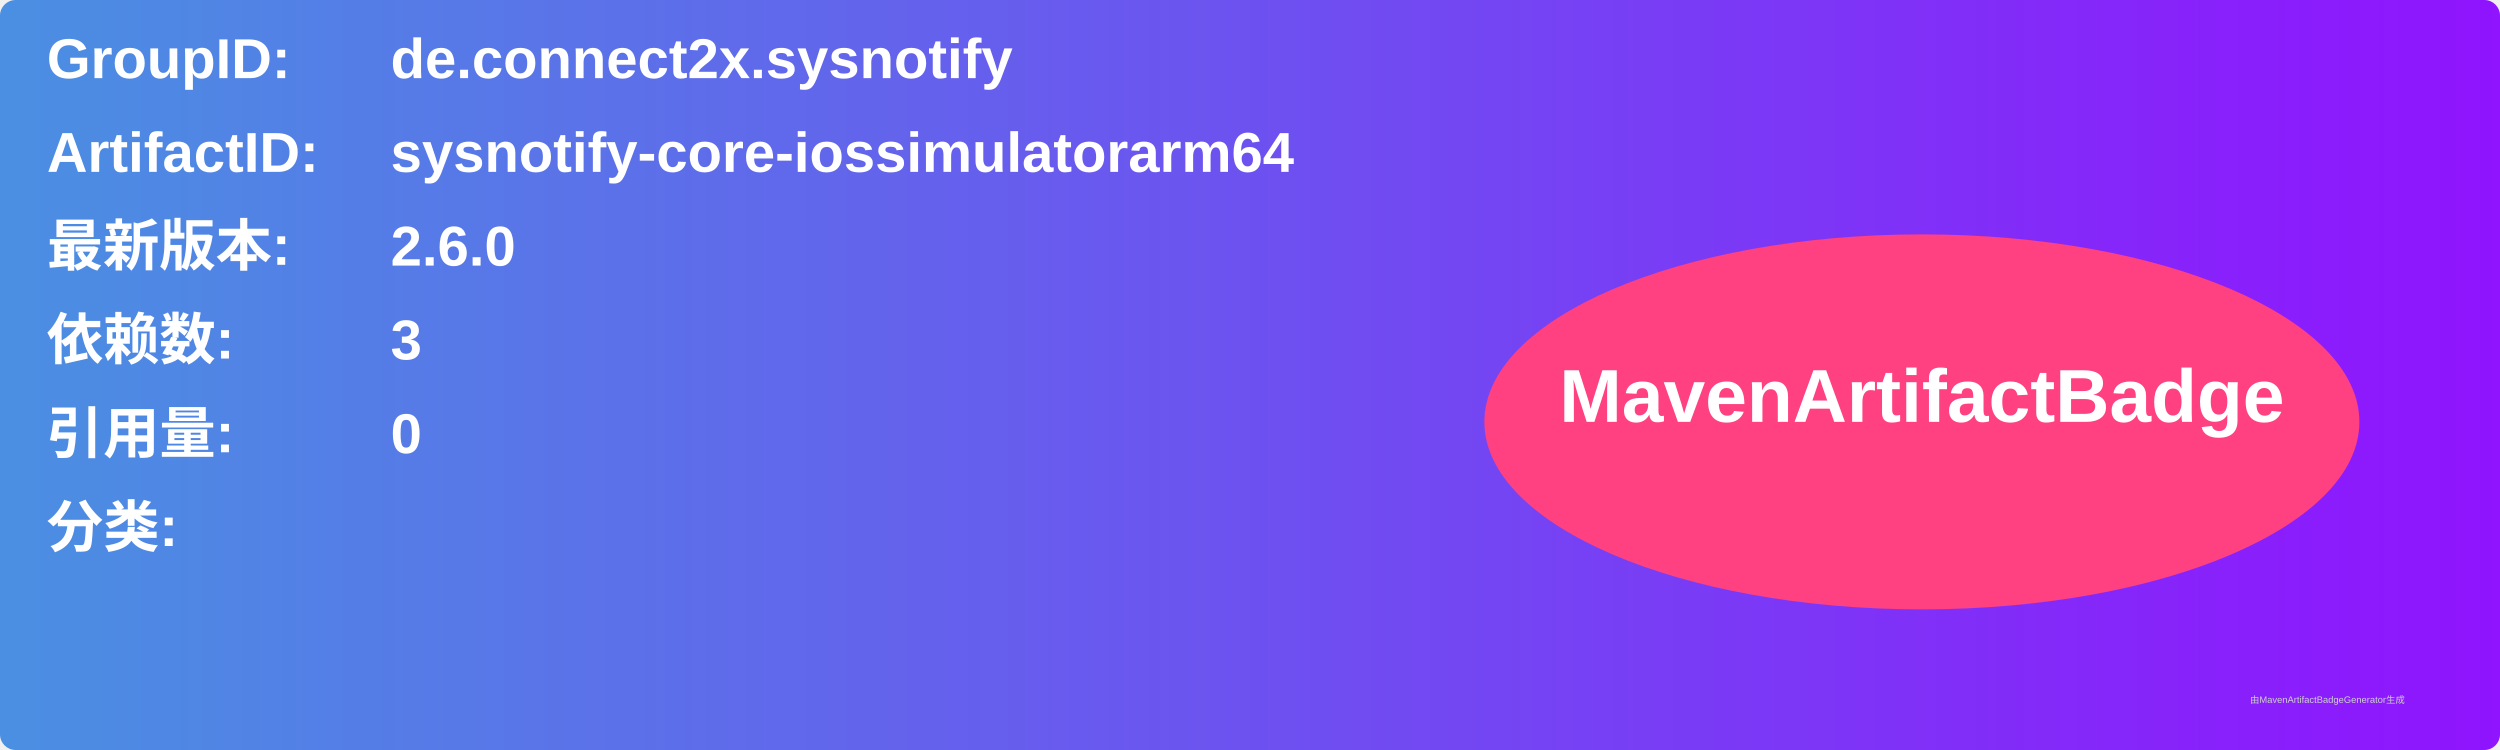
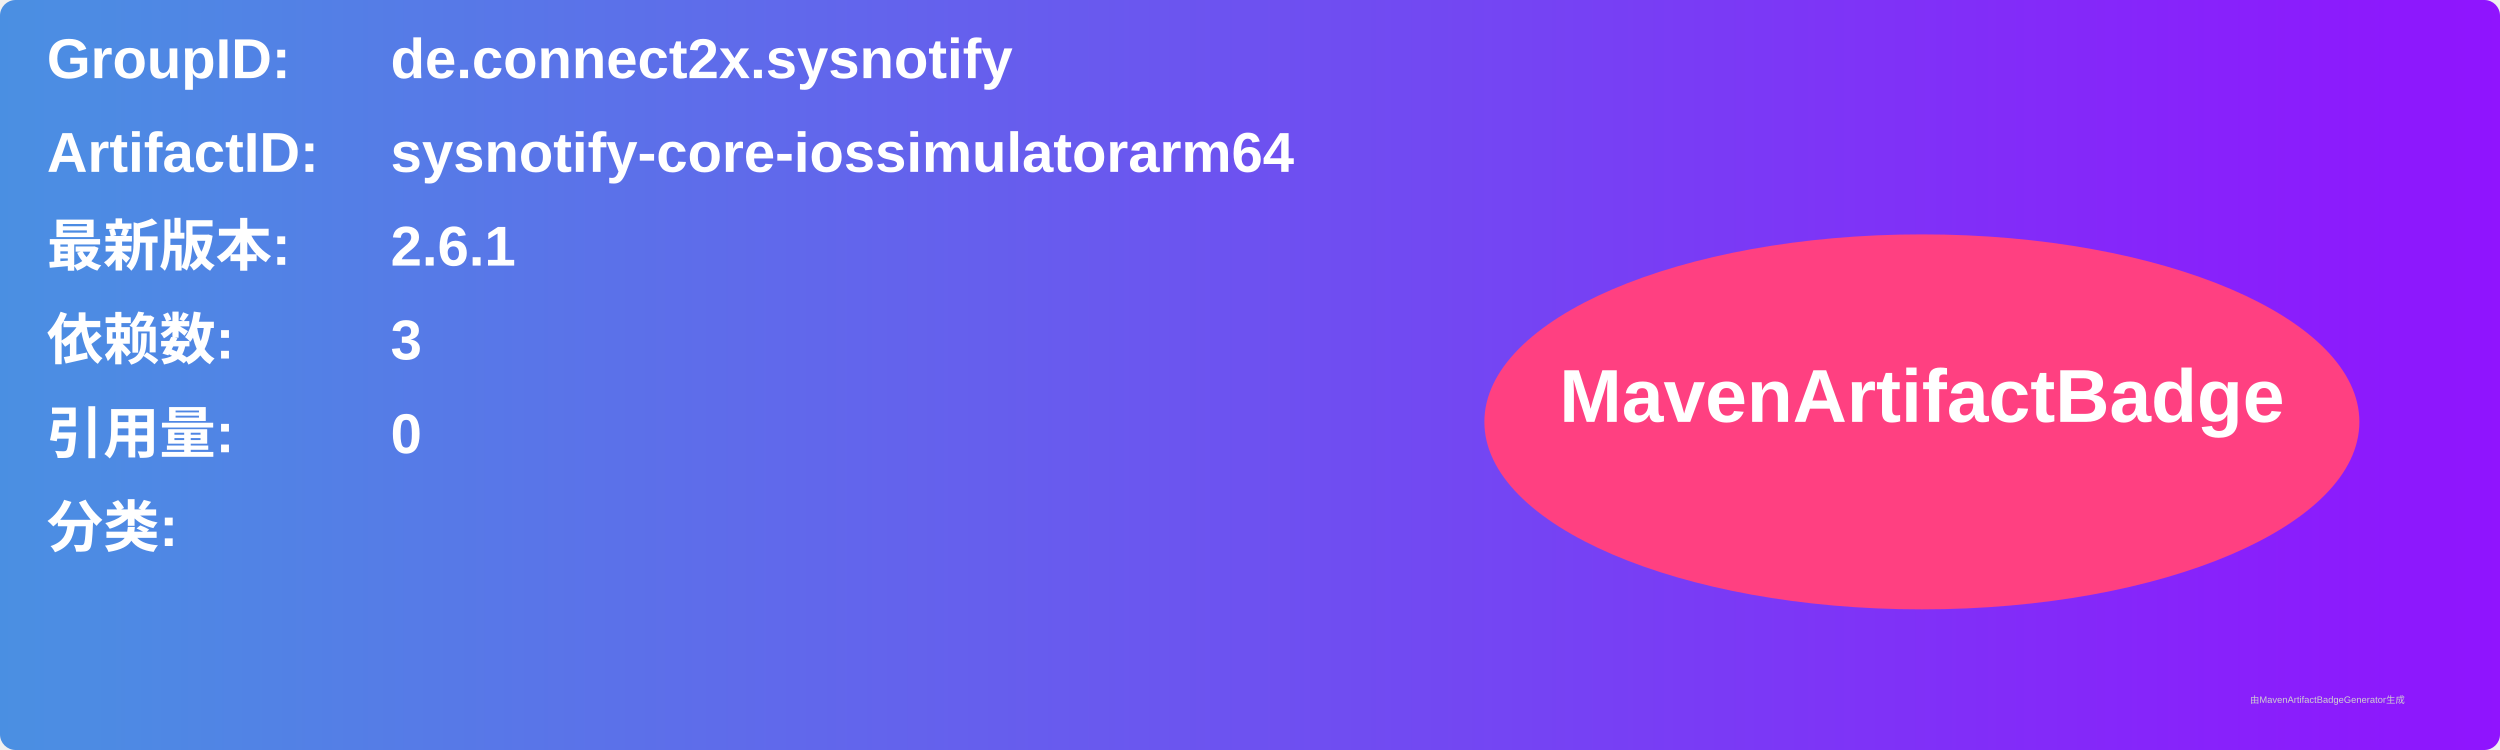
<svg xmlns="http://www.w3.org/2000/svg" width="800" height="240" viewBox="0 0 800 240">
  <linearGradient id="grad" x1="0%" y1="0%" x2="100%" y2="0%">
    <stop offset="0%" stop-color="#4a90e2" />
    <stop offset="100%" stop-color="#9013fe" />
  </linearGradient>
  <rect width="100%" height="100%" rx="5" ry="5" fill="url(#grad)" />
  <g transform="translate(15, 15)">
    <text x="0" y="10" font-family="Arial" font-size="18" fill="white" font-weight="bold" width="260">GroupID:</text>
    <text x="110" y="10" font-family="Arial" font-size="18" fill="white" font-weight="bold" width="460">de.connect2x.sysnotify</text>
    <text x="0" y="40" font-family="Arial" font-size="18" fill="white" font-weight="bold" width="260">ArtifactID:</text>
    <text x="110" y="40" font-family="Arial" font-size="18" fill="white" font-weight="bold" width="460">sysnotify-core-iossimulatorarm64</text>
    <text x="0" y="70" font-family="Arial" font-size="18" fill="white" font-weight="bold">最新版本:</text>
    <text x="110" y="70" font-family="Arial" font-size="18" fill="white" font-weight="bold">
-       <tspan font-weight="bold">2.6.0</tspan>
+       <tspan font-weight="bold">2.6.1</tspan>
    </text>
    <text x="0" y="100" font-family="Arial" font-size="18" fill="white" font-weight="bold">依赖数: </text>
    <text x="110" y="100" font-family="Arial" font-size="18" fill="white">
      <tspan font-weight="bold">3</tspan>
    </text>
    <text x="0" y="130" font-family="Arial" font-size="18" fill="white" font-weight="bold">引用量: </text>
    <text x="110" y="130" font-family="Arial" font-size="18" fill="white">
      <tspan font-weight="bold">0</tspan>
    </text>
    <text x="0" y="160" font-family="Arial" font-size="18" fill="white" font-weight="bold">分类:</text>
    <text x="10" y="190" font-family="Arial" font-size="10" fill="white">
      <tspan font-weight="bold" />
    </text>
    <ellipse cx="600" cy="120" rx="140" ry="60" fill="#ff4081" />
    <text x="600" y="120" text-anchor="middle" font-family="Arial" font-size="24" fill="white" font-weight="bold">MavenArtifactBadge</text>
  </g>
  <text x="720" y="225" font-family="Arial" font-size="3" fill="#d0d0d0">由MavenArtifactBadgeGenerator生成</text>
</svg>
